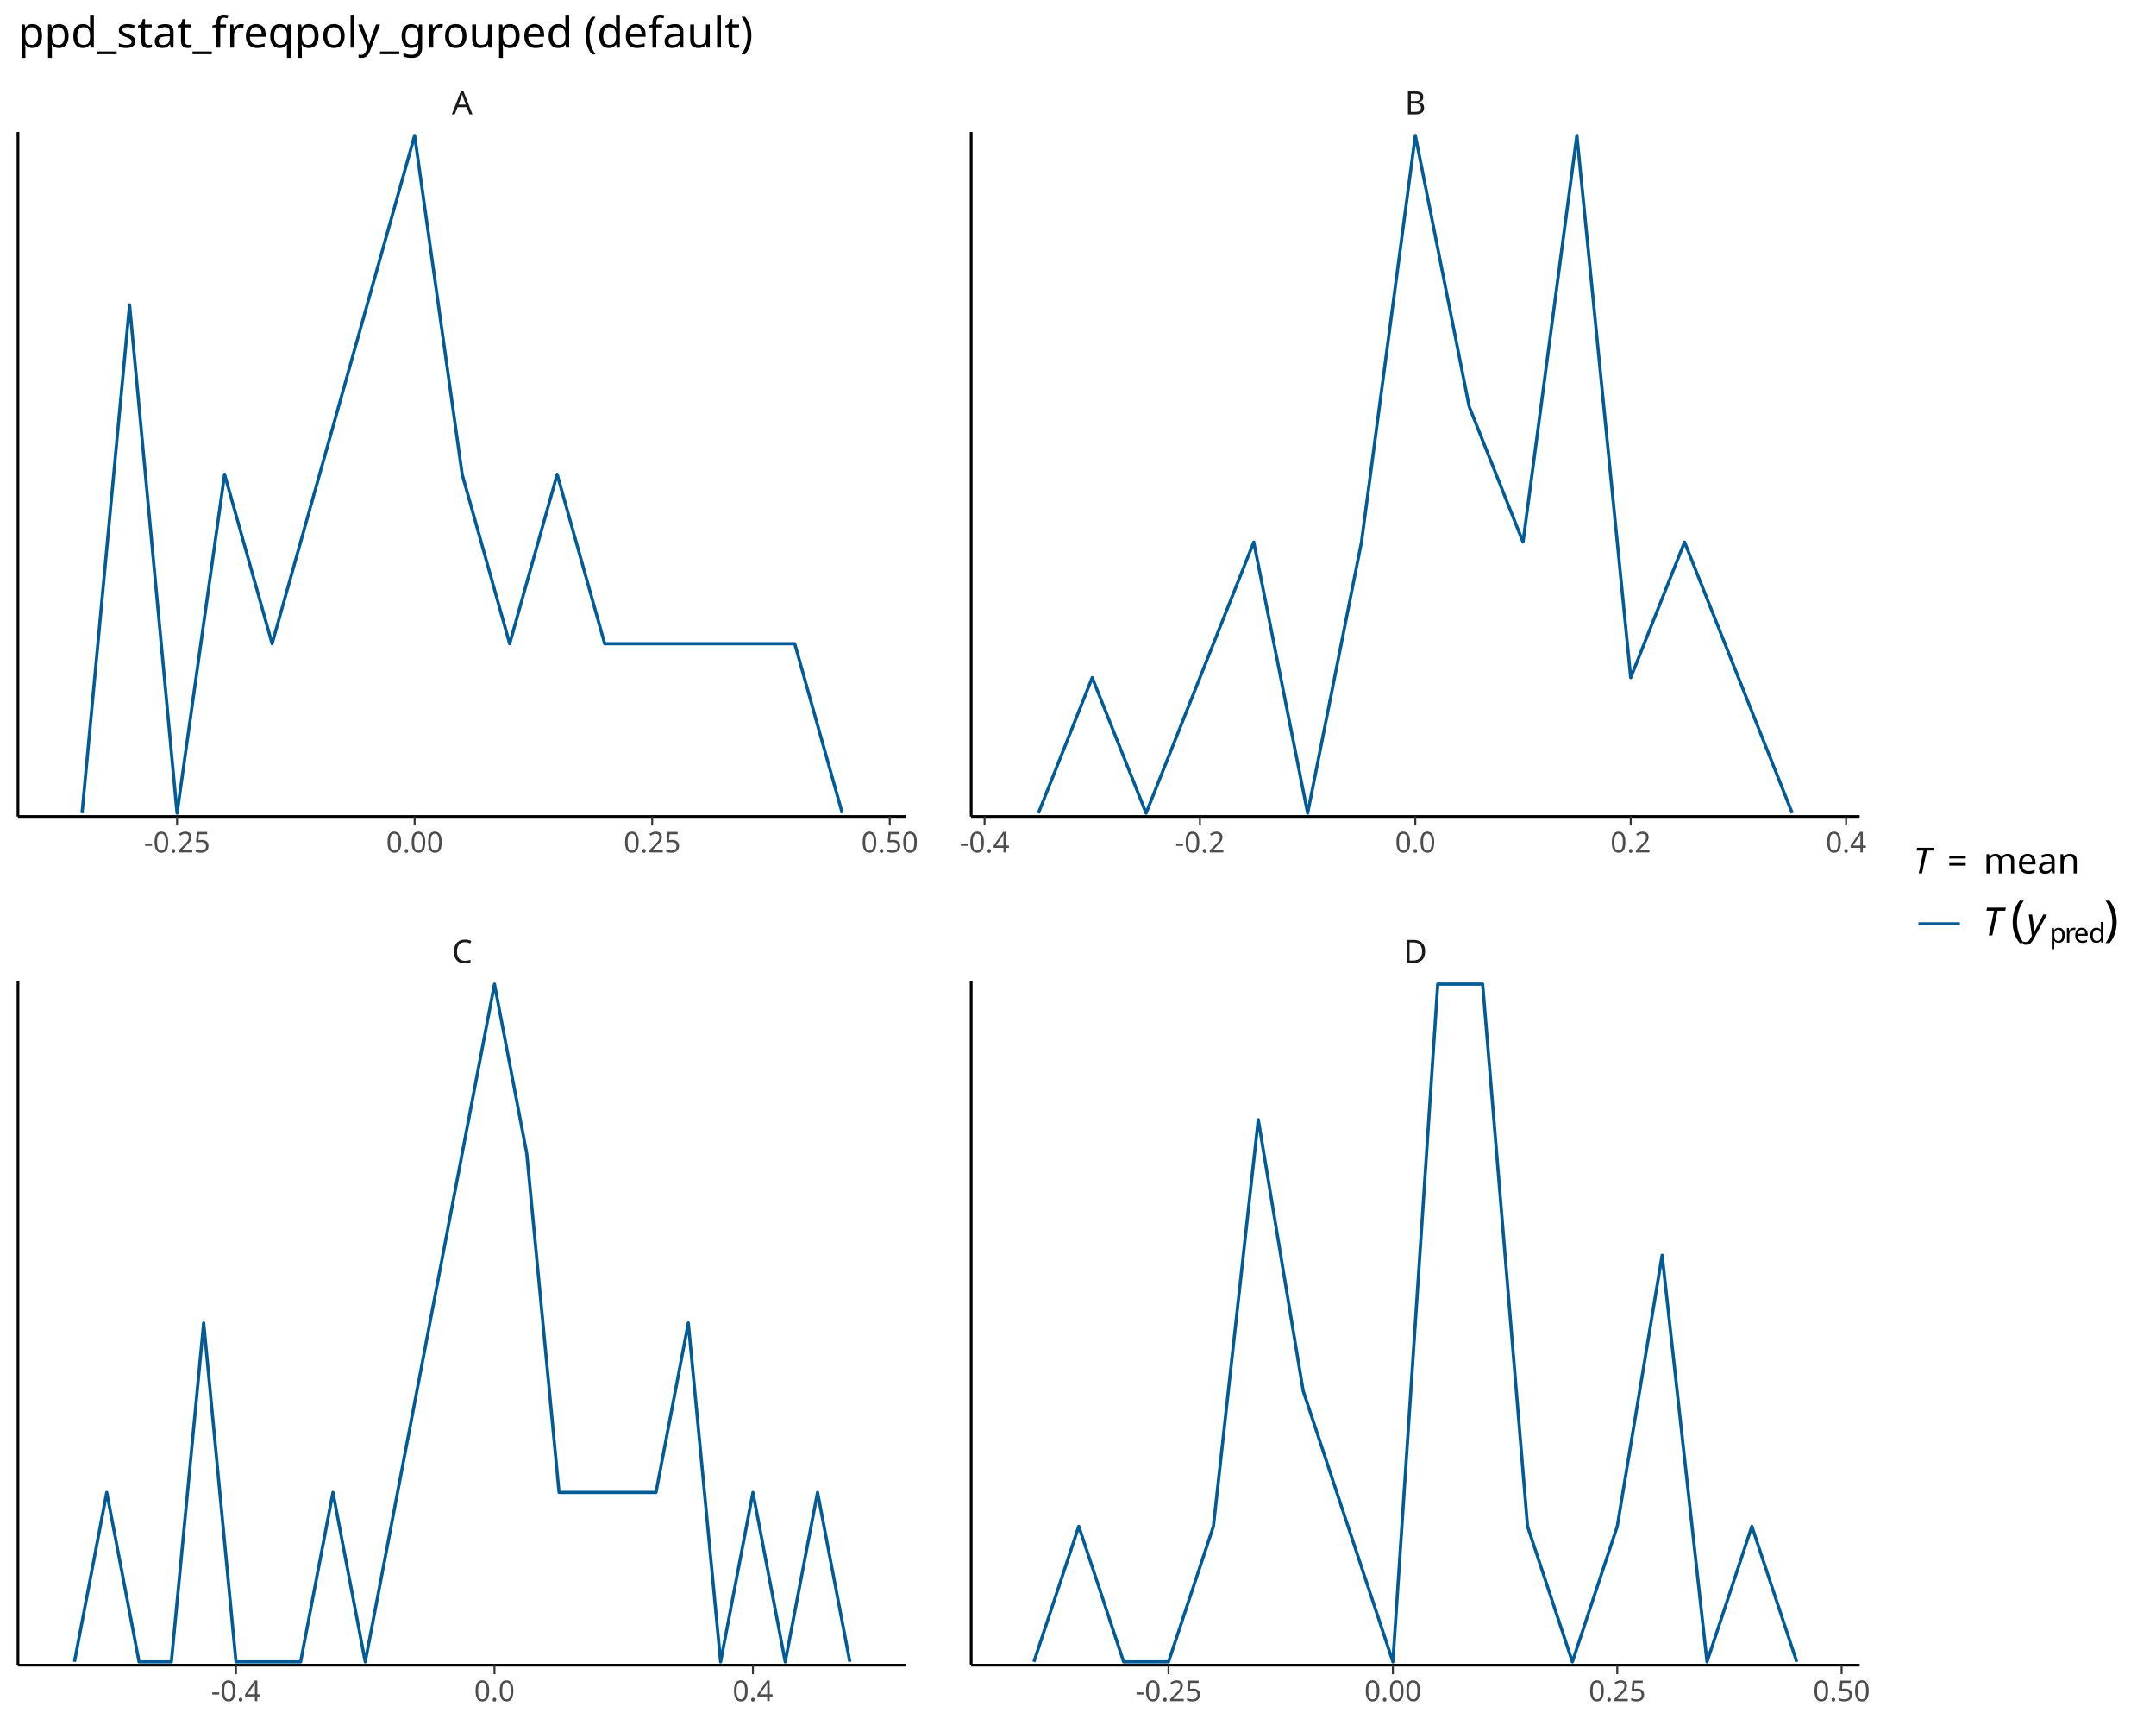
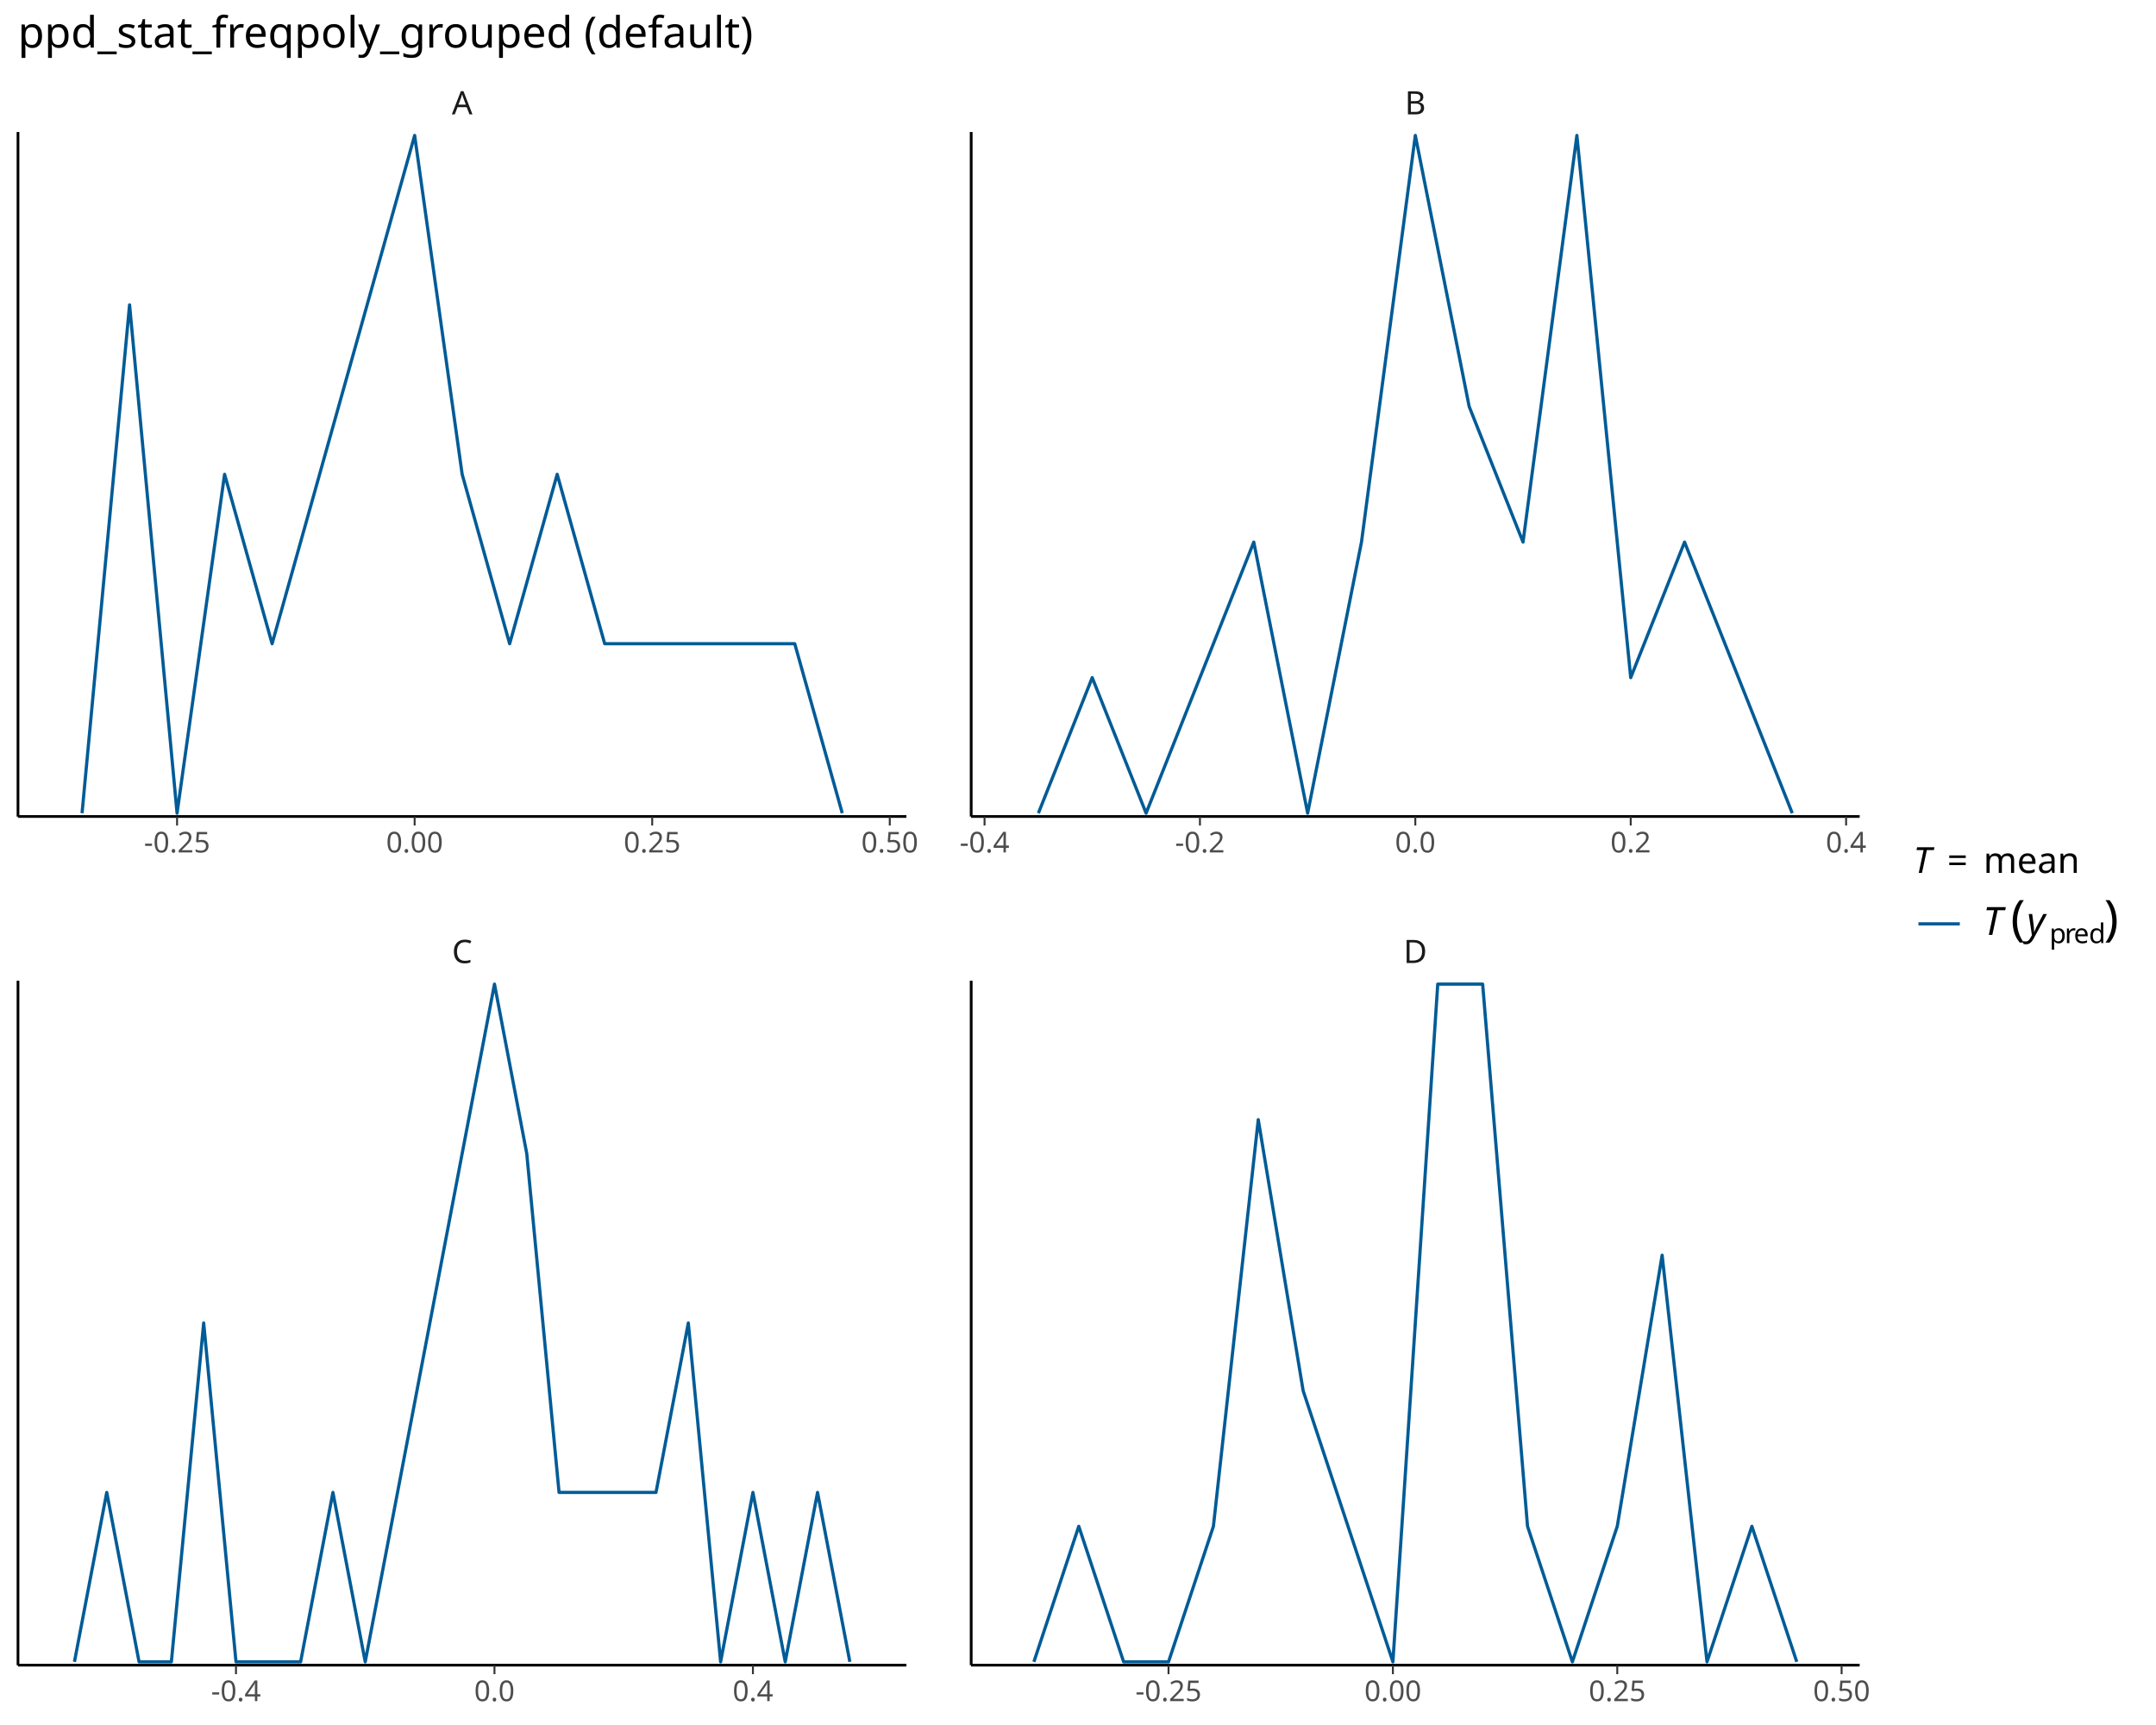
<svg xmlns="http://www.w3.org/2000/svg" class="svglite" data-engine-version="2.0" width="720.00pt" height="576.00pt" viewBox="0 0 720.00 576.00">
  <defs>
    <style type="text/css">
    .svglite line, .svglite polyline, .svglite polygon, .svglite path, .svglite rect, .svglite circle {
      fill: none;
      stroke: #000000;
      stroke-linecap: round;
      stroke-linejoin: round;
      stroke-miterlimit: 10.00;
    }
  </style>
  </defs>
  <rect width="100%" height="100%" style="stroke: none; fill: #FFFFFF;" />
  <defs>
    <clipPath id="cpMC4wMHw3MjAuMDB8MC4wMHw1NzYuMDA=">
      <rect x="0.00" y="0.00" width="720.00" height="576.00" />
    </clipPath>
  </defs>
  <g clip-path="url(#cpMC4wMHw3MjAuMDB8MC4wMHw1NzYuMDA=)">
</g>
  <defs>
    <clipPath id="cpNS45OHwzMDIuNjl8NDQuMDl8MjcyLjY2">
      <rect x="5.98" y="44.09" width="296.72" height="228.57" />
    </clipPath>
  </defs>
  <g clip-path="url(#cpNS45OHwzMDIuNjl8NDQuMDl8MjcyLjY2)">
    <polyline points="27.40,271.53 43.27,101.80 59.13,271.53 75.00,158.38 90.87,214.95 106.73,158.38 122.60,101.80 138.47,45.22 154.34,158.38 170.20,214.95 186.07,158.38 201.94,214.95 217.80,214.95 233.67,214.95 249.54,214.95 265.41,214.95 281.27,271.53 " style="stroke-width: 1.07; stroke: #005B96; stroke-linecap: butt;" />
    <line x1="5.98" y1="272.66" x2="302.69" y2="272.66" style="stroke-width: 0.85; stroke-linecap: butt;" />
    <line x1="5.98" y1="272.66" x2="5.98" y2="44.09" style="stroke-width: 0.85; stroke-linecap: butt;" />
  </g>
  <g clip-path="url(#cpMC4wMHw3MjAuMDB8MC4wMHw1NzYuMDA=)">
</g>
  <defs>
    <clipPath id="cpNS45OHwzMDIuNjl8MzI3LjQ4fDU1Ni4wNA==">
      <rect x="5.98" y="327.48" width="296.72" height="228.57" />
    </clipPath>
  </defs>
  <g clip-path="url(#cpNS45OHwzMDIuNjl8MzI3LjQ4fDU1Ni4wNA==)">
    <polyline points="24.86,554.91 35.65,498.34 46.44,554.91 57.23,554.91 68.02,441.76 78.81,554.91 89.60,554.91 100.39,554.91 111.18,498.34 121.97,554.91 132.76,498.34 143.55,441.76 154.34,385.18 165.13,328.61 175.91,385.18 186.70,498.34 197.49,498.34 208.28,498.34 219.07,498.34 229.86,441.76 240.65,554.91 251.44,498.34 262.23,554.91 273.02,498.34 283.81,554.91 " style="stroke-width: 1.07; stroke: #005B96; stroke-linecap: butt;" />
    <line x1="5.98" y1="556.04" x2="302.69" y2="556.04" style="stroke-width: 0.85; stroke-linecap: butt;" />
    <line x1="5.98" y1="556.04" x2="5.98" y2="327.48" style="stroke-width: 0.85; stroke-linecap: butt;" />
  </g>
  <g clip-path="url(#cpMC4wMHw3MjAuMDB8MC4wMHw1NzYuMDA=)">
</g>
  <defs>
    <clipPath id="cpMzI0LjI5fDYyMS4wMXw0NC4wOXwyNzIuNjY=">
      <rect x="324.29" y="44.09" width="296.72" height="228.57" />
    </clipPath>
  </defs>
  <g clip-path="url(#cpMzI0LjI5fDYyMS4wMXw0NC4wOXwyNzIuNjY=)">
    <polyline points="346.77,271.53 364.75,226.27 382.74,271.53 400.72,226.27 418.70,181.01 436.69,271.53 454.67,181.01 472.65,45.22 490.63,135.75 508.62,181.01 526.60,45.22 544.58,226.27 562.56,181.01 580.55,226.27 598.53,271.53 " style="stroke-width: 1.07; stroke: #005B96; stroke-linecap: butt;" />
    <line x1="324.29" y1="272.66" x2="621.01" y2="272.66" style="stroke-width: 0.85; stroke-linecap: butt;" />
    <line x1="324.29" y1="272.66" x2="324.29" y2="44.09" style="stroke-width: 0.85; stroke-linecap: butt;" />
  </g>
  <g clip-path="url(#cpMC4wMHw3MjAuMDB8MC4wMHw1NzYuMDA=)">
</g>
  <defs>
    <clipPath id="cpMzI0LjI5fDYyMS4wMXwzMjcuNDh8NTU2LjA0">
      <rect x="324.29" y="327.48" width="296.72" height="228.57" />
    </clipPath>
  </defs>
  <g clip-path="url(#cpMzI0LjI5fDYyMS4wMXwzMjcuNDh8NTU2LjA0)">
    <polyline points="345.27,554.91 360.26,509.65 375.24,554.91 390.23,554.91 405.22,509.65 420.20,373.87 435.19,464.39 450.17,509.65 465.16,554.91 480.14,328.61 495.13,328.61 510.12,509.65 525.10,554.91 540.09,509.65 555.07,419.13 570.06,554.91 585.04,509.65 600.03,554.91 " style="stroke-width: 1.07; stroke: #005B96; stroke-linecap: butt;" />
    <line x1="324.29" y1="556.04" x2="621.01" y2="556.04" style="stroke-width: 0.85; stroke-linecap: butt;" />
    <line x1="324.29" y1="556.04" x2="324.29" y2="327.48" style="stroke-width: 0.85; stroke-linecap: butt;" />
  </g>
  <g clip-path="url(#cpMC4wMHw3MjAuMDB8MC4wMHw1NzYuMDA=)">
</g>
  <defs>
    <clipPath id="cpNS45OHwzMDIuNjl8MzA4LjI0fDMyNy40OA==">
      <rect x="5.98" y="308.24" width="296.72" height="19.24" />
    </clipPath>
  </defs>
  <g clip-path="url(#cpNS45OHwzMDIuNjl8MzA4LjI0fDMyNy40OA==)">
    <text x="154.34" y="321.57" text-anchor="middle" style="font-size: 10.80px; fill: #1A1A1A; font-family: sans;" textLength="7.80px" lengthAdjust="spacingAndGlyphs">C</text>
  </g>
  <g clip-path="url(#cpMC4wMHw3MjAuMDB8MC4wMHw1NzYuMDA=)">
</g>
  <defs>
    <clipPath id="cpMzI0LjI5fDYyMS4wMXwzMDguMjR8MzI3LjQ4">
      <rect x="324.29" y="308.24" width="296.72" height="19.24" />
    </clipPath>
  </defs>
  <g clip-path="url(#cpMzI0LjI5fDYyMS4wMXwzMDguMjR8MzI3LjQ4)">
    <text x="472.65" y="321.57" text-anchor="middle" style="font-size: 10.80px; fill: #1A1A1A; font-family: sans;" textLength="7.80px" lengthAdjust="spacingAndGlyphs">D</text>
  </g>
  <g clip-path="url(#cpMC4wMHw3MjAuMDB8MC4wMHw1NzYuMDA=)">
</g>
  <defs>
    <clipPath id="cpNS45OHwzMDIuNjl8MjQuODV8NDQuMDk=">
      <rect x="5.98" y="24.85" width="296.72" height="19.24" />
    </clipPath>
  </defs>
  <g clip-path="url(#cpNS45OHwzMDIuNjl8MjQuODV8NDQuMDk=)">
    <text x="154.34" y="38.19" text-anchor="middle" style="font-size: 10.80px; fill: #1A1A1A; font-family: sans;" textLength="7.21px" lengthAdjust="spacingAndGlyphs">A</text>
  </g>
  <g clip-path="url(#cpMC4wMHw3MjAuMDB8MC4wMHw1NzYuMDA=)">
</g>
  <defs>
    <clipPath id="cpMzI0LjI5fDYyMS4wMXwyNC44NXw0NC4wOQ==">
      <rect x="324.29" y="24.85" width="296.72" height="19.24" />
    </clipPath>
  </defs>
  <g clip-path="url(#cpMzI0LjI5fDYyMS4wMXwyNC44NXw0NC4wOQ==)">
    <text x="472.65" y="38.19" text-anchor="middle" style="font-size: 10.80px; fill: #1A1A1A; font-family: sans;" textLength="7.21px" lengthAdjust="spacingAndGlyphs">B</text>
  </g>
  <g clip-path="url(#cpMC4wMHw3MjAuMDB8MC4wMHw1NzYuMDA=)">
    <polyline points="5.98,556.04 302.69,556.04 " style="stroke-width: 0.85; stroke-linecap: butt;" />
    <polyline points="78.81,559.03 78.81,556.04 " style="stroke-width: 0.64; stroke: #333333; stroke-linecap: butt;" />
    <polyline points="165.13,559.03 165.13,556.04 " style="stroke-width: 0.64; stroke: #333333; stroke-linecap: butt;" />
    <polyline points="251.44,559.03 251.44,556.04 " style="stroke-width: 0.64; stroke: #333333; stroke-linecap: butt;" />
    <text x="78.81" y="568.03" text-anchor="middle" style="font-size: 9.60px; fill: #4D4D4D; font-family: sans;" textLength="16.54px" lengthAdjust="spacingAndGlyphs">-0.4</text>
    <text x="165.13" y="568.03" text-anchor="middle" style="font-size: 9.60px; fill: #4D4D4D; font-family: sans;" textLength="13.35px" lengthAdjust="spacingAndGlyphs">0.0</text>
    <text x="251.44" y="568.03" text-anchor="middle" style="font-size: 9.60px; fill: #4D4D4D; font-family: sans;" textLength="13.35px" lengthAdjust="spacingAndGlyphs">0.4</text>
    <polyline points="324.29,556.04 621.01,556.04 " style="stroke-width: 0.85; stroke-linecap: butt;" />
    <polyline points="390.23,559.03 390.23,556.04 " style="stroke-width: 0.64; stroke: #333333; stroke-linecap: butt;" />
    <polyline points="465.16,559.03 465.16,556.04 " style="stroke-width: 0.64; stroke: #333333; stroke-linecap: butt;" />
    <polyline points="540.09,559.03 540.09,556.04 " style="stroke-width: 0.64; stroke: #333333; stroke-linecap: butt;" />
    <polyline points="615.01,559.03 615.01,556.04 " style="stroke-width: 0.64; stroke: #333333; stroke-linecap: butt;" />
    <text x="390.23" y="568.03" text-anchor="middle" style="font-size: 9.60px; fill: #4D4D4D; font-family: sans;" textLength="21.88px" lengthAdjust="spacingAndGlyphs">-0.25</text>
    <text x="465.16" y="568.03" text-anchor="middle" style="font-size: 9.60px; fill: #4D4D4D; font-family: sans;" textLength="18.69px" lengthAdjust="spacingAndGlyphs">0.00</text>
    <text x="540.09" y="568.03" text-anchor="middle" style="font-size: 9.60px; fill: #4D4D4D; font-family: sans;" textLength="18.69px" lengthAdjust="spacingAndGlyphs">0.25</text>
    <text x="615.01" y="568.03" text-anchor="middle" style="font-size: 9.60px; fill: #4D4D4D; font-family: sans;" textLength="18.69px" lengthAdjust="spacingAndGlyphs">0.50</text>
    <polyline points="5.98,272.66 302.69,272.66 " style="stroke-width: 0.85; stroke-linecap: butt;" />
    <polyline points="59.13,275.65 59.13,272.66 " style="stroke-width: 0.64; stroke: #333333; stroke-linecap: butt;" />
    <polyline points="138.47,275.65 138.47,272.66 " style="stroke-width: 0.64; stroke: #333333; stroke-linecap: butt;" />
    <polyline points="217.80,275.65 217.80,272.66 " style="stroke-width: 0.64; stroke: #333333; stroke-linecap: butt;" />
    <polyline points="297.14,275.65 297.14,272.66 " style="stroke-width: 0.64; stroke: #333333; stroke-linecap: butt;" />
    <text x="59.13" y="284.65" text-anchor="middle" style="font-size: 9.60px; fill: #4D4D4D; font-family: sans;" textLength="21.88px" lengthAdjust="spacingAndGlyphs">-0.25</text>
    <text x="138.47" y="284.65" text-anchor="middle" style="font-size: 9.60px; fill: #4D4D4D; font-family: sans;" textLength="18.69px" lengthAdjust="spacingAndGlyphs">0.00</text>
    <text x="217.80" y="284.65" text-anchor="middle" style="font-size: 9.60px; fill: #4D4D4D; font-family: sans;" textLength="18.69px" lengthAdjust="spacingAndGlyphs">0.25</text>
    <text x="297.14" y="284.65" text-anchor="middle" style="font-size: 9.60px; fill: #4D4D4D; font-family: sans;" textLength="18.69px" lengthAdjust="spacingAndGlyphs">0.50</text>
    <polyline points="324.29,272.66 621.01,272.66 " style="stroke-width: 0.85; stroke-linecap: butt;" />
    <polyline points="328.79,275.65 328.79,272.66 " style="stroke-width: 0.64; stroke: #333333; stroke-linecap: butt;" />
    <polyline points="400.72,275.65 400.72,272.66 " style="stroke-width: 0.64; stroke: #333333; stroke-linecap: butt;" />
    <polyline points="472.65,275.65 472.65,272.66 " style="stroke-width: 0.64; stroke: #333333; stroke-linecap: butt;" />
    <polyline points="544.58,275.65 544.58,272.66 " style="stroke-width: 0.64; stroke: #333333; stroke-linecap: butt;" />
    <polyline points="616.51,275.65 616.51,272.66 " style="stroke-width: 0.64; stroke: #333333; stroke-linecap: butt;" />
    <text x="328.79" y="284.65" text-anchor="middle" style="font-size: 9.60px; fill: #4D4D4D; font-family: sans;" textLength="16.54px" lengthAdjust="spacingAndGlyphs">-0.4</text>
    <text x="400.72" y="284.65" text-anchor="middle" style="font-size: 9.60px; fill: #4D4D4D; font-family: sans;" textLength="16.54px" lengthAdjust="spacingAndGlyphs">-0.2</text>
    <text x="472.65" y="284.65" text-anchor="middle" style="font-size: 9.60px; fill: #4D4D4D; font-family: sans;" textLength="13.35px" lengthAdjust="spacingAndGlyphs">0.0</text>
    <text x="544.58" y="284.65" text-anchor="middle" style="font-size: 9.60px; fill: #4D4D4D; font-family: sans;" textLength="13.35px" lengthAdjust="spacingAndGlyphs">0.2</text>
    <text x="616.51" y="284.65" text-anchor="middle" style="font-size: 9.60px; fill: #4D4D4D; font-family: sans;" textLength="13.35px" lengthAdjust="spacingAndGlyphs">0.4</text>
    <polyline points="324.29,272.66 324.29,44.09 " style="stroke-width: 0.85; stroke-linecap: butt;" />
    <polyline points="324.29,556.04 324.29,327.48 " style="stroke-width: 0.85; stroke-linecap: butt;" />
    <polyline points="5.98,272.66 5.98,44.09 " style="stroke-width: 0.85; stroke-linecap: butt;" />
    <polyline points="5.98,556.04 5.98,327.48 " style="stroke-width: 0.85; stroke-linecap: butt;" />
-     <text x="638.94" y="291.65" style="font-size: 12.00px; font-style: italic; font-family: sans;" textLength="7.33px" lengthAdjust="spacingAndGlyphs">T</text>
-     <text x="650.29" y="291.65" style="font-size: 12.00px; font-family: sans;" textLength="9.32px" lengthAdjust="spacingAndGlyphs">=</text>
-     <text x="662.38" y="291.65" style="font-size: 12.00px; font-family: sans;" textLength="30.02px" lengthAdjust="spacingAndGlyphs">mean</text>
+     <text x="638.94" y="291.48" style="font-size: 12.00px; font-style: italic; font-family: sans;" textLength="7.33px" lengthAdjust="spacingAndGlyphs">T</text>
+     <text x="650.29" y="291.48" style="font-size: 12.00px; font-family: sans;" textLength="9.32px" lengthAdjust="spacingAndGlyphs">=</text>
+     <text x="662.38" y="291.48" style="font-size: 12.00px; font-family: sans;" textLength="30.02px" lengthAdjust="spacingAndGlyphs">mean</text>
    <line x1="640.67" y1="308.49" x2="654.49" y2="308.49" style="stroke-width: 1.07; stroke: #005B96; stroke-linecap: butt;" />
-     <text x="662.20" y="312.35" style="font-size: 13.00px; font-style: italic; font-family: sans;" textLength="7.94px" lengthAdjust="spacingAndGlyphs">T</text>
-     <text x="671.48" y="312.35" style="font-size: 16.25px; font-family: sans;" textLength="5.41px" lengthAdjust="spacingAndGlyphs">(</text>
-     <text x="676.89" y="312.35" style="font-size: 13.00px; font-style: italic; font-family: sans;" textLength="6.51px" lengthAdjust="spacingAndGlyphs">y</text>
-     <text x="684.43" y="314.75" style="font-size: 9.10px; font-family: sans;" textLength="5.06px" lengthAdjust="spacingAndGlyphs">p</text>
-     <text x="689.49" y="314.75" style="font-size: 9.10px; font-family: sans;" textLength="3.03px" lengthAdjust="spacingAndGlyphs">r</text>
-     <text x="692.52" y="314.75" style="font-size: 9.10px; font-family: sans;" textLength="5.06px" lengthAdjust="spacingAndGlyphs">e</text>
-     <text x="697.58" y="314.75" style="font-size: 9.10px; font-family: sans;" textLength="5.06px" lengthAdjust="spacingAndGlyphs">d</text>
-     <text x="702.64" y="312.35" style="font-size: 16.25px; font-family: sans;" textLength="5.40px" lengthAdjust="spacingAndGlyphs">)</text>
+     <text x="662.20" y="312.18" style="font-size: 13.00px; font-style: italic; font-family: sans;" textLength="7.94px" lengthAdjust="spacingAndGlyphs">T</text>
+     <text x="671.48" y="312.18" style="font-size: 16.25px; font-family: sans;" textLength="5.41px" lengthAdjust="spacingAndGlyphs">(</text>
+     <text x="676.89" y="312.18" style="font-size: 13.00px; font-style: italic; font-family: sans;" textLength="6.51px" lengthAdjust="spacingAndGlyphs">y</text>
+     <text x="684.43" y="314.92" style="font-size: 9.10px; font-family: sans;" textLength="5.06px" lengthAdjust="spacingAndGlyphs">p</text>
+     <text x="689.49" y="314.92" style="font-size: 9.10px; font-family: sans;" textLength="3.03px" lengthAdjust="spacingAndGlyphs">r</text>
+     <text x="692.52" y="314.92" style="font-size: 9.10px; font-family: sans;" textLength="5.06px" lengthAdjust="spacingAndGlyphs">e</text>
+     <text x="697.58" y="314.92" style="font-size: 9.10px; font-family: sans;" textLength="5.06px" lengthAdjust="spacingAndGlyphs">d</text>
+     <text x="702.64" y="312.18" style="font-size: 16.25px; font-family: sans;" textLength="5.40px" lengthAdjust="spacingAndGlyphs">)</text>
    <text x="5.98" y="15.89" style="font-size: 14.40px; font-family: sans;" textLength="232.18px" lengthAdjust="spacingAndGlyphs">ppd_stat_freqpoly_grouped (default)</text>
  </g>
</svg>
